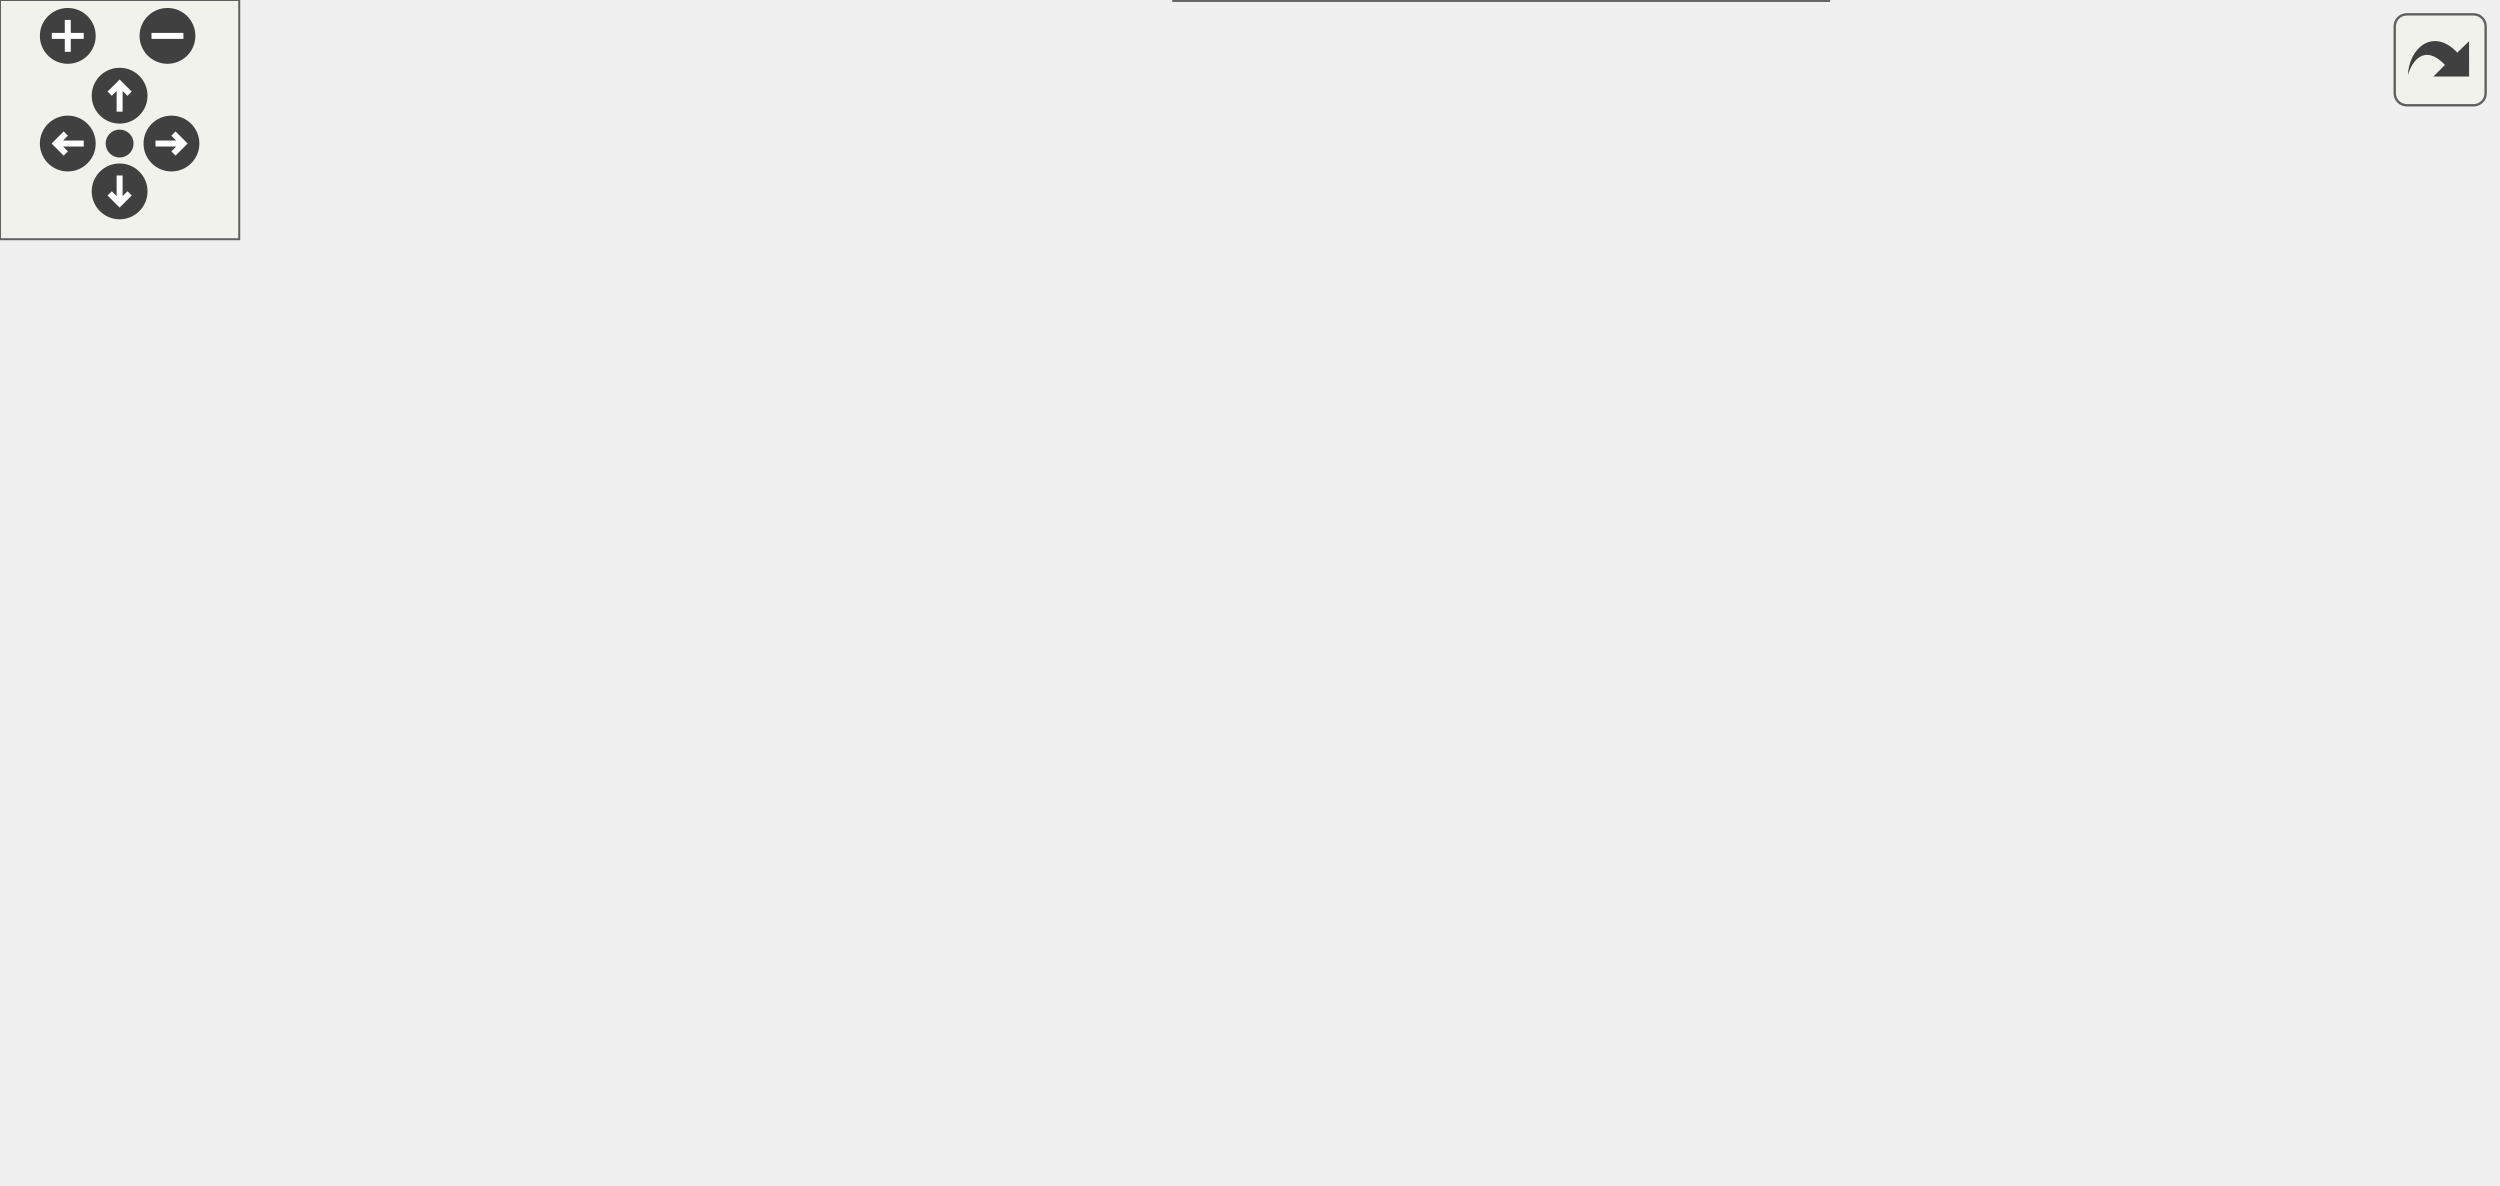
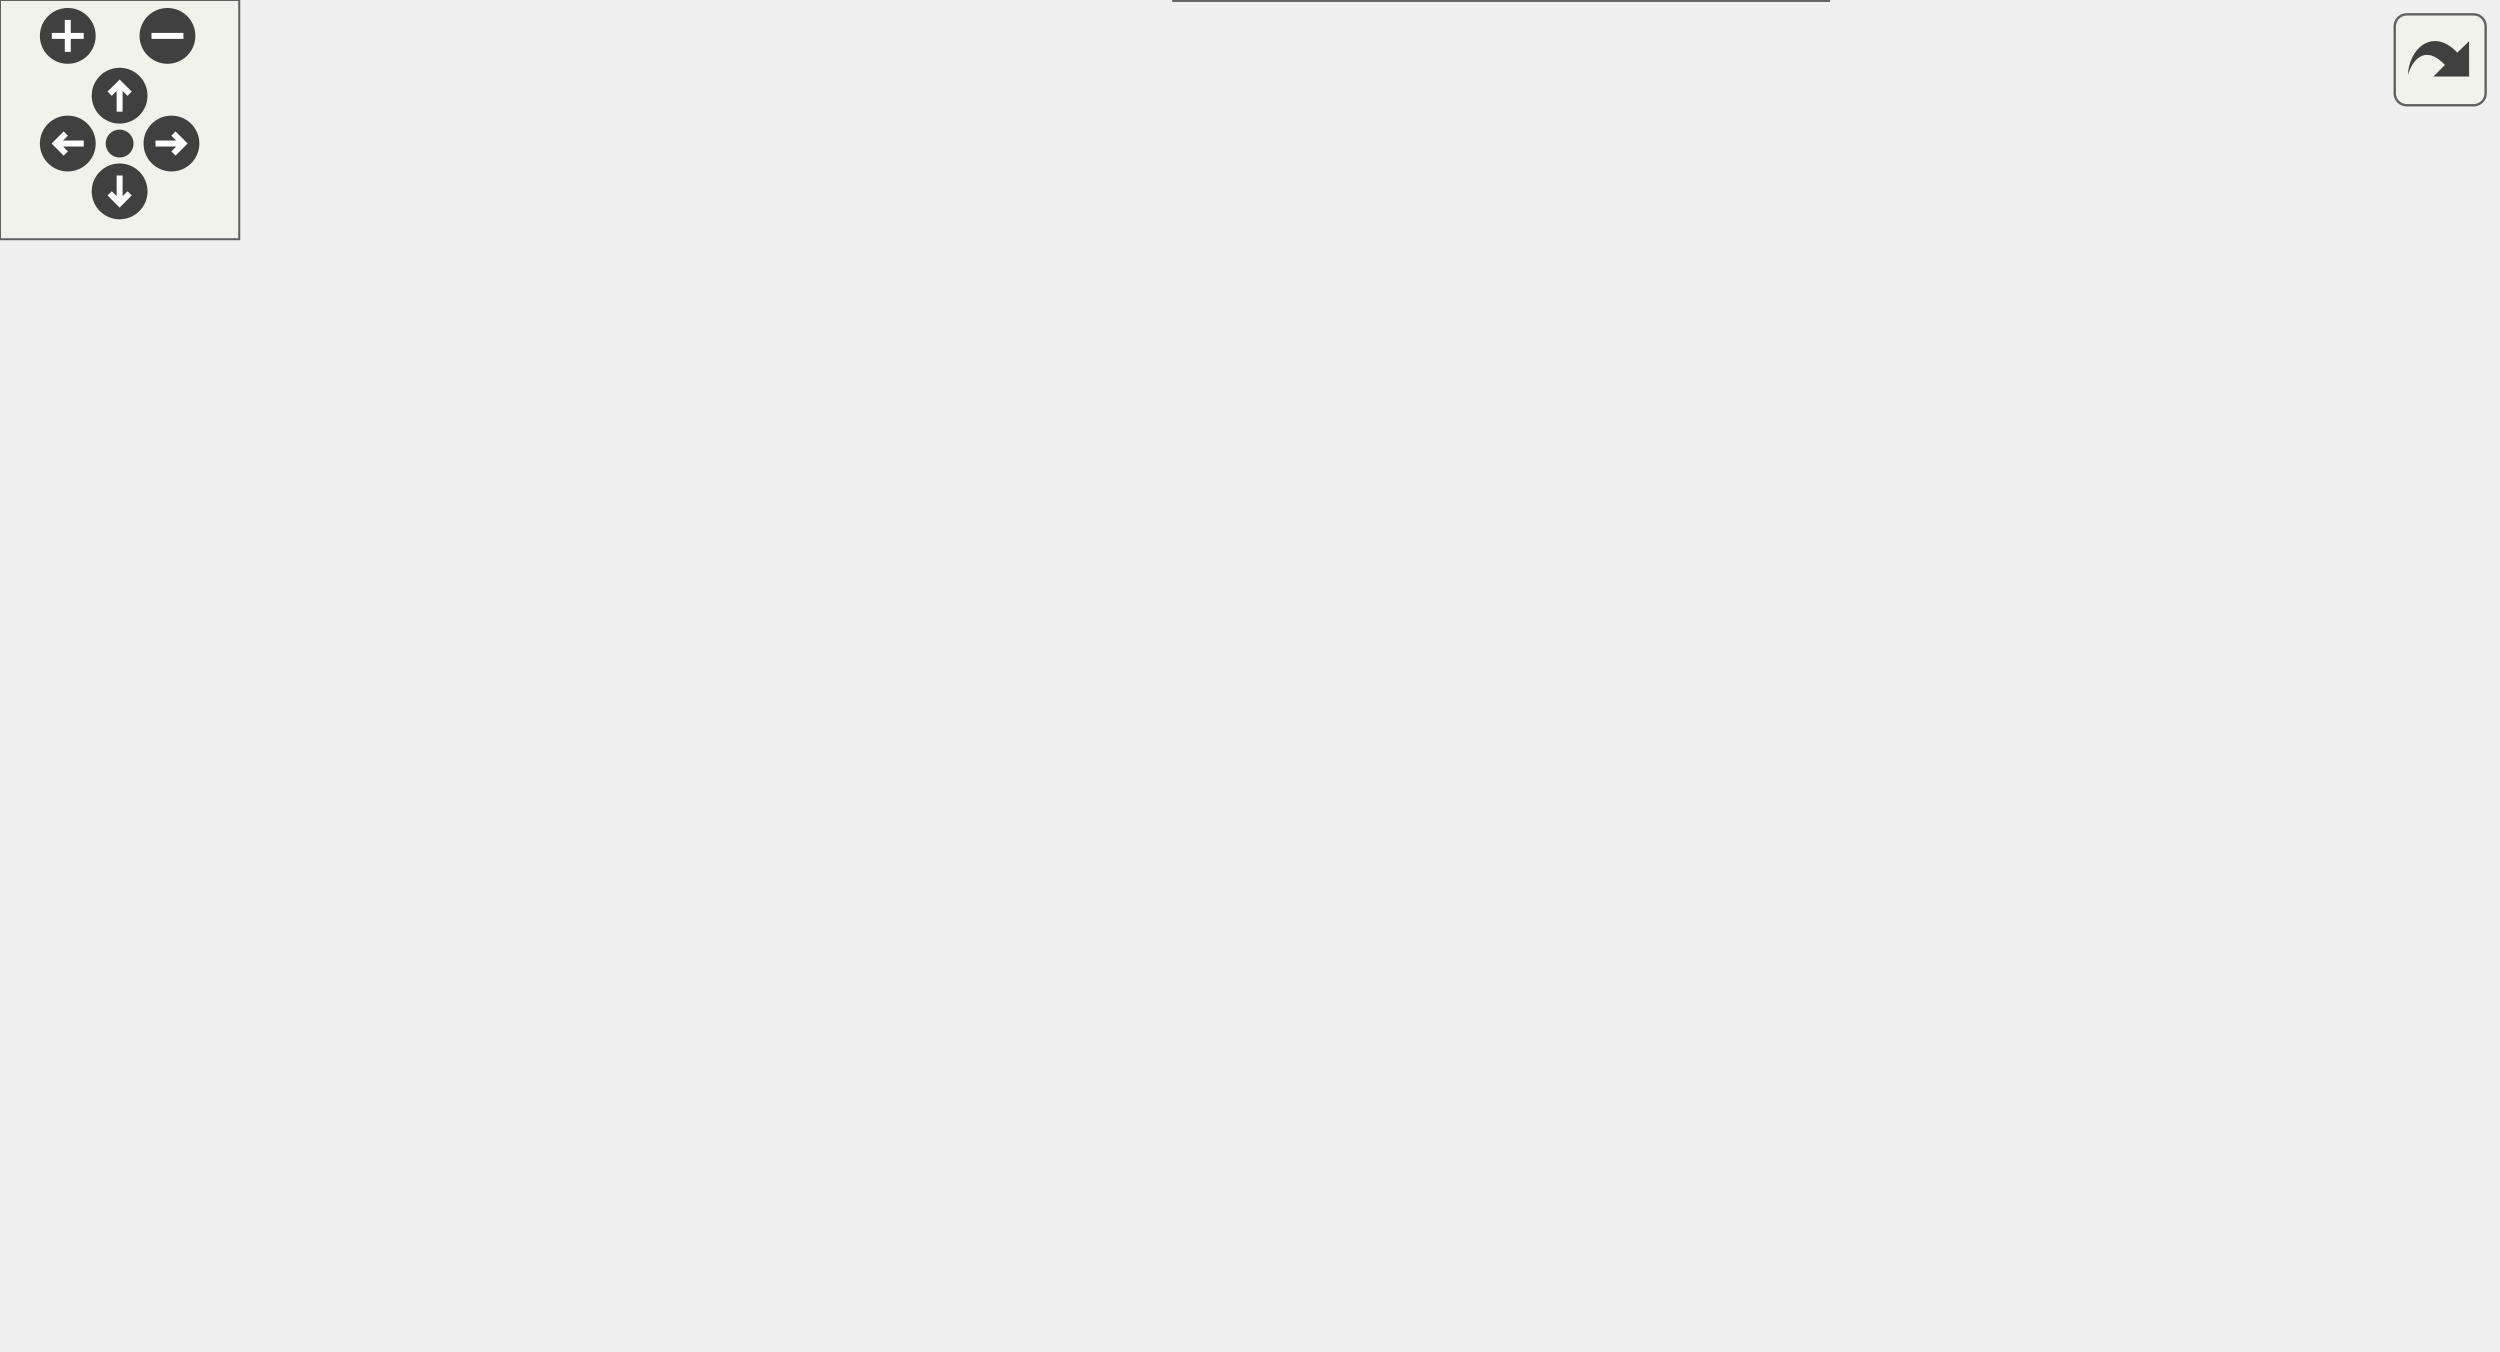
<svg xmlns="http://www.w3.org/2000/svg" xmlns:xlink="http://www.w3.org/1999/xlink" id="main" version="1.1" xml:space="preserve">
  <style type="text/css">
.edge:hover path { stroke: red; }
.edge:hover polygon { stroke: red; fill: red; }
</style>
  <defs>
    <circle id="rim" cx="0" cy="0" r="7" />
    <circle id="rim2" cx="0" cy="0" r="3.5" />
    <g id="zoomPlus">
      <use xlink:href="#rim" fill="#404040">
        <set attributeName="fill" to="#808080" begin="zoomplus.mouseover" end="zoomplus.mouseout" />
      </use>
      <path d="M-4,0h8M0,-4v8" fill="none" stroke="white" stroke-width="1.5" pointer-events="none" />
    </g>
    <g id="zoomMin">
      <use xlink:href="#rim" fill="#404040">
        <set attributeName="fill" to="#808080" begin="zoomminus.mouseover" end="zoomminus.mouseout" />
      </use>
      <path d="M-4,0h8" fill="none" stroke="white" stroke-width="1.5" pointer-events="none" />
    </g>
    <g id="dirArrow">
      <path fill="none" stroke="white" stroke-width="1.5" d="M0,-3.0v7 M-2.5,-0.5L0,-3.0L2.5,-0.5" />
    </g>
    <g id="resetDef">
      <use xlink:href="#rim2" fill="#404040">
        <set attributeName="fill" to="#808080" begin="reset.mouseover" end="reset.mouseout" />
      </use>
    </g>
  </defs>
  <svg id="graph" class="graph">
    <g id="viewport">
      <g id="node1" class="node">
        <g id="a_node1">
          <a xlink:title="Base class for implementing fitting algorithms.">
-             <polygon fill="#999999" stroke="#666666" points="626,-124 560,-124 560,-105 626,-105 626,-124" />
-             <text text-anchor="middle" x="593" y="-112" font-family="Helvetica,sans-Serif" font-size="10.00">FitterBase</text>
+             <polygon fill="#999999" stroke="#666666" points="626,-147 560,-147 560,-128 626,-128 626,-147" />
+             <text text-anchor="middle" x="593" y="-135" font-family="Helvetica,sans-Serif" font-size="10.00">FitterBase</text>
          </a>
        </g>
      </g>
      <g id="node2" class="node">
        <g id="a_node2">
          <a xlink:href="classmanager.html" target="_top" xlink:title="The manager class is responsible for managing configurations and settings.">
-             <polygon fill="white" stroke="#666666" points="406.5,-231 346.5,-231 346.5,-212 406.5,-212 406.5,-231" />
-             <text text-anchor="middle" x="376.5" y="-219" font-family="Helvetica,sans-Serif" font-size="10.00">manager</text>
+             <polygon fill="white" stroke="#666666" points="406.5,-227 346.5,-227 346.5,-208 406.5,-208 406.5,-227" />
+             <text text-anchor="middle" x="376.5" y="-215" font-family="Helvetica,sans-Serif" font-size="10.00">manager</text>
          </a>
        </g>
      </g>
      <g id="edge1" class="edge">
-         <path fill="none" stroke="#9a32cd" stroke-dasharray="5,2" d="M417.13,-220.78C452.54,-218.39 504.48,-210.42 542,-185.5 565.36,-169.98 581.17,-139.53 588.07,-124.04" />
-         <polygon fill="#9a32cd" stroke="#9a32cd" points="416.5,-217.31 406.7,-221.35 416.88,-224.3 416.5,-217.31" />
-         <text text-anchor="middle" x="510.5" y="-212.5" font-family="Helvetica,sans-Serif" font-size="10.00"> fitMan</text>
+         <path fill="none" stroke="#9a32cd" stroke-dasharray="5,2" d="M416.75,-216.86C451.48,-214.83 502.62,-208.15 542,-187.5 560.48,-177.81 576.47,-158.94 585.12,-147.36" />
+         <polygon fill="#9a32cd" stroke="#9a32cd" points="416.35,-213.38 406.53,-217.35 416.69,-220.37 416.35,-213.38" />
+         <text text-anchor="middle" x="510.5" y="-210.5" font-family="Helvetica,sans-Serif" font-size="10.00"> fitMan</text>
      </g>
      <g id="node3" class="node">
        <g id="a_node3">
          <a xlink:title=" ">
-             <polygon fill="white" stroke="#666666" points="206,-231 141,-231 141,-212 206,-212 206,-231" />
-             <text text-anchor="middle" x="173.5" y="-219" font-family="Helvetica,sans-Serif" font-size="10.00">std::string</text>
+             <polygon fill="white" stroke="#666666" points="206,-250 141,-250 141,-231 206,-231 206,-250" />
+             <text text-anchor="middle" x="173.5" y="-238" font-family="Helvetica,sans-Serif" font-size="10.00">std::string</text>
          </a>
        </g>
      </g>
+       <g id="edge9" class="edge">
+         <path fill="none" stroke="#9a32cd" stroke-dasharray="5,2" d="M215.76,-251.4C288.77,-268.12 442.4,-291.39 542,-222.5 569.04,-203.8 583.64,-165.34 589.26,-147.28" />
+         <polygon fill="#9a32cd" stroke="#9a32cd" points="216.55,-247.99 206.01,-249.1 214.94,-254.81 216.55,-247.99" />
+         <text text-anchor="middle" x="376.5" y="-271.5" font-family="Helvetica,sans-Serif" font-size="10.00"> AlgorithmName</text>
+       </g>
      <g id="edge2" class="edge">
-         <path fill="none" stroke="#9a32cd" stroke-dasharray="5,2" d="M216.82,-221.5C255.72,-221.5 312.37,-221.5 346.41,-221.5" />
-         <polygon fill="#9a32cd" stroke="#9a32cd" points="216.35,-218 206.35,-221.5 216.35,-225 216.35,-218" />
-         <text text-anchor="middle" x="249" y="-224.5" font-family="Helvetica,sans-Serif" font-size="10.00"> FileName</text>
+         <path fill="none" stroke="#9a32cd" stroke-dasharray="5,2" d="M216.32,-235.71C255.24,-231.26 312.23,-224.74 346.41,-220.83" />
+         <polygon fill="#9a32cd" stroke="#9a32cd" points="215.89,-232.24 206.35,-236.86 216.68,-239.2 215.89,-232.24" />
+         <text text-anchor="middle" x="249" y="-236.5" font-family="Helvetica,sans-Serif" font-size="10.00"> FileName</text>
      </g>
      <g id="node4" class="node">
        <g id="a_node4">
          <a xlink:title=" ">
-             <polygon fill="white" stroke="#666666" points="104,-236.5 0,-236.5 0,-206.5 104,-206.5 104,-236.5" />
-             <text text-anchor="start" x="8" y="-224.5" font-family="Helvetica,sans-Serif" font-size="10.00">std::basic_string&lt;</text>
-             <text text-anchor="middle" x="52" y="-213.5" font-family="Helvetica,sans-Serif" font-size="10.00"> Char &gt;</text>
+             <polygon fill="white" stroke="#666666" points="104,-255.5 0,-255.5 0,-225.5 104,-225.5 104,-255.5" />
+             <text text-anchor="start" x="8" y="-243.5" font-family="Helvetica,sans-Serif" font-size="10.00">std::basic_string&lt;</text>
+             <text text-anchor="middle" x="52" y="-232.5" font-family="Helvetica,sans-Serif" font-size="10.00"> Char &gt;</text>
          </a>
        </g>
      </g>
      <g id="edge3" class="edge">
-         <path fill="none" stroke="#63b8ff" d="M114.1,-221.5C123.41,-221.5 132.68,-221.5 141,-221.5" />
-         <polygon fill="#63b8ff" stroke="#63b8ff" points="114.03,-218 104.03,-221.5 114.03,-225 114.03,-218" />
+         <path fill="none" stroke="#63b8ff" d="M114.1,-240.5C123.41,-240.5 132.68,-240.5 141,-240.5" />
+         <polygon fill="#63b8ff" stroke="#63b8ff" points="114.03,-237 104.03,-240.5 114.03,-244 114.03,-237" />
      </g>
      <g id="node5" class="node">
        <g id="a_node5">
          <a xlink:title=" ">
            <polygon fill="white" stroke="#666666" points="438.5,-190 314.5,-190 314.5,-171 438.5,-171 438.5,-190" />
            <text text-anchor="middle" x="376.5" y="-178" font-family="Helvetica,sans-Serif" font-size="10.00">std::vector&lt; double &gt;</text>
          </a>
        </g>
      </g>
      <g id="edge4" class="edge">
-         <path fill="none" stroke="#9a32cd" stroke-dasharray="5,2" d="M441.34,-168.96C472.3,-162.36 509.69,-152.91 542,-140.5 553.69,-136.01 566.19,-129.51 575.77,-124.13" />
-         <polygon fill="#9a32cd" stroke="#9a32cd" points="440.6,-165.53 431.52,-171 442.03,-172.39 440.6,-165.53" />
-         <text text-anchor="middle" x="510.5" y="-173.5" font-family="Helvetica,sans-Serif" font-size="10.00"> sample_llh</text>
-         <text text-anchor="middle" x="510.5" y="-162.5" font-family="Helvetica,sans-Serif" font-size="10.00">syst_llh</text>
+         <path fill="none" stroke="#9a32cd" stroke-dasharray="5,2" d="M445.43,-169.28C475.17,-164.06 510.42,-157.48 542,-150.5 547.78,-149.22 553.9,-147.74 559.81,-146.24" />
+         <polygon fill="#9a32cd" stroke="#9a32cd" points="444.82,-165.83 435.57,-170.99 446.02,-172.72 444.82,-165.83" />
+         <text text-anchor="middle" x="510.5" y="-175.5" font-family="Helvetica,sans-Serif" font-size="10.00"> sample_llh</text>
+         <text text-anchor="middle" x="510.5" y="-164.5" font-family="Helvetica,sans-Serif" font-size="10.00">syst_llh</text>
      </g>
      <g id="node6" class="node">
        <g id="a_node6">
          <a xlink:title=" ">
            <polygon fill="white" stroke="#666666" points="454,-152.5 299,-152.5 299,-122.5 454,-122.5 454,-152.5" />
            <text text-anchor="start" x="307" y="-140.5" font-family="Helvetica,sans-Serif" font-size="10.00">std::vector&lt; SampleHandler</text>
            <text text-anchor="middle" x="376.5" y="-129.5" font-family="Helvetica,sans-Serif" font-size="10.00">Base * &gt;</text>
          </a>
        </g>
      </g>
      <g id="edge5" class="edge">
-         <path fill="none" stroke="#9a32cd" stroke-dasharray="5,2" d="M464.37,-128.19C498.02,-124.58 534.46,-120.67 559.75,-117.96" />
-         <polygon fill="#9a32cd" stroke="#9a32cd" points="463.6,-124.75 454.03,-129.29 464.35,-131.71 463.6,-124.75" />
-         <text text-anchor="middle" x="510.5" y="-128.5" font-family="Helvetica,sans-Serif" font-size="10.00"> samples</text>
+         <path fill="none" stroke="#9a32cd" stroke-dasharray="5,2" d="M464.37,-137.5C498.02,-137.5 534.46,-137.5 559.75,-137.5" />
+         <polygon fill="#9a32cd" stroke="#9a32cd" points="464.03,-134 454.03,-137.5 464.03,-141 464.03,-134" />
+         <text text-anchor="middle" x="510.5" y="-140.5" font-family="Helvetica,sans-Serif" font-size="10.00"> samples</text>
      </g>
      <g id="node7" class="node">
        <g id="a_node7">
          <a xlink:title=" ">
            <polygon fill="white" stroke="#666666" points="460.5,-104.5 292.5,-104.5 292.5,-74.5 460.5,-74.5 460.5,-104.5" />
            <text text-anchor="start" x="300.5" y="-92.5" font-family="Helvetica,sans-Serif" font-size="10.00">std::vector&lt; ParameterHandler</text>
            <text text-anchor="middle" x="376.5" y="-81.5" font-family="Helvetica,sans-Serif" font-size="10.00">Base * &gt;</text>
          </a>
        </g>
      </g>
      <g id="edge6" class="edge">
-         <path fill="none" stroke="#9a32cd" stroke-dasharray="5,2" d="M470.78,-96.27C494.1,-98.43 519.01,-101.16 542,-104.5 547.78,-105.34 553.91,-106.41 559.81,-107.54" />
-         <polygon fill="#9a32cd" stroke="#9a32cd" points="470.82,-92.76 460.54,-95.34 470.19,-99.73 470.82,-92.76" />
-         <text text-anchor="middle" x="510.5" y="-107.5" font-family="Helvetica,sans-Serif" font-size="10.00"> systematics</text>
+         <path fill="none" stroke="#9a32cd" stroke-dasharray="5,2" d="M470.22,-106.52C493.74,-111.27 518.88,-116.73 542,-122.5 548.51,-124.12 555.43,-126.06 561.98,-128" />
+         <polygon fill="#9a32cd" stroke="#9a32cd" points="470.75,-103.06 460.26,-104.53 469.38,-109.92 470.75,-103.06" />
+         <text text-anchor="middle" x="510.5" y="-125.5" font-family="Helvetica,sans-Serif" font-size="10.00"> systematics</text>
      </g>
      <g id="node8" class="node">
        <g id="a_node8">
          <a xlink:title=" ">
            <polygon fill="white" stroke="#666666" points="461,-56 292,-56 292,-37 461,-37 461,-56" />
            <text text-anchor="middle" x="376.5" y="-44" font-family="Helvetica,sans-Serif" font-size="10.00">std::unique_ptr&lt; TStopwatch &gt;</text>
          </a>
        </g>
      </g>
      <g id="edge7" class="edge">
-         <path fill="none" stroke="#9a32cd" stroke-dasharray="5,2" d="M471.44,-50.77C495.25,-54.37 520.23,-60.43 542,-70.5 559.42,-78.56 575.27,-94.67 584.27,-105" />
-         <polygon fill="#9a32cd" stroke="#9a32cd" points="471.71,-47.28 461.33,-49.38 470.75,-54.21 471.71,-47.28" />
-         <text text-anchor="middle" x="510.5" y="-84.5" font-family="Helvetica,sans-Serif" font-size="10.00"> clock</text>
-         <text text-anchor="middle" x="510.5" y="-73.5" font-family="Helvetica,sans-Serif" font-size="10.00">stepClock</text>
+         <path fill="none" stroke="#9a32cd" stroke-dasharray="5,2" d="M471.06,-55.85C495.3,-61.04 520.58,-69.07 542,-81.5 561.84,-93.01 578.03,-115.16 586.22,-127.88" />
+         <polygon fill="#9a32cd" stroke="#9a32cd" points="471.61,-52.39 461.12,-53.86 470.24,-59.25 471.61,-52.39" />
+         <text text-anchor="middle" x="510.5" y="-95.5" font-family="Helvetica,sans-Serif" font-size="10.00"> clock</text>
+         <text text-anchor="middle" x="510.5" y="-84.5" font-family="Helvetica,sans-Serif" font-size="10.00">stepClock</text>
      </g>
      <g id="node9" class="node">
        <g id="a_node9">
          <a xlink:title=" ">
            <polygon fill="white" stroke="#666666" points="458.5,-19 294.5,-19 294.5,0 458.5,0 458.5,-19" />
            <text text-anchor="middle" x="376.5" y="-7" font-family="Helvetica,sans-Serif" font-size="10.00">std::unique_ptr&lt; TRandom3 &gt;</text>
          </a>
        </g>
      </g>
      <g id="edge8" class="edge">
-         <path fill="none" stroke="#9a32cd" stroke-dasharray="5,2" d="M468.56,-10.89C493.94,-14.74 520.44,-22.32 542,-36.5 567.53,-53.29 582.71,-88.12 588.84,-104.97" />
-         <polygon fill="#9a32cd" stroke="#9a32cd" points="468.91,-7.4 458.53,-9.54 467.98,-14.34 468.91,-7.4" />
-         <text text-anchor="middle" x="510.5" y="-39.5" font-family="Helvetica,sans-Serif" font-size="10.00"> random</text>
+         <path fill="none" stroke="#9a32cd" stroke-dasharray="5,2" d="M468.78,-13.32C494.41,-18.05 521,-26.79 542,-42.5 571.25,-64.38 585.02,-108.44 589.87,-127.9" />
+         <polygon fill="#9a32cd" stroke="#9a32cd" points="469.07,-9.82 458.64,-11.64 467.93,-16.73 469.07,-9.82" />
+         <text text-anchor="middle" x="510.5" y="-45.5" font-family="Helvetica,sans-Serif" font-size="10.00"> random</text>
      </g>
    </g>
  </svg>
  <g id="navigator" transform="translate(0 0)" fill="#404254">
    <rect fill="#f2f5e9" fill-opacity="0.5" stroke="#606060" stroke-width=".5" x="0" y="0" width="60" height="60" />
    <use id="zoomplus" xlink:href="#zoomPlus" x="17" y="9" />
    <use id="zoomminus" xlink:href="#zoomMin" x="42" y="9" />
    <use id="reset" xlink:href="#resetDef" x="30" y="36" />
    <g id="arrowUp" xlink:href="#dirArrow" transform="translate(30 24)">
      <use xlink:href="#rim" fill="#404040">
        <set attributeName="fill" to="#808080" begin="arrowUp.mouseover" end="arrowUp.mouseout" />
      </use>
      <path fill="none" stroke="white" stroke-width="1.5" d="M0,-3.0v7 M-2.5,-0.5L0,-3.0L2.5,-0.5" />
    </g>
    <g id="arrowRight" xlink:href="#dirArrow" transform="rotate(90) translate(36 -43)">
      <use xlink:href="#rim" fill="#404040">
        <set attributeName="fill" to="#808080" begin="arrowRight.mouseover" end="arrowRight.mouseout" />
      </use>
      <path fill="none" stroke="white" stroke-width="1.5" d="M0,-3.0v7 M-2.5,-0.5L0,-3.0L2.5,-0.5" />
    </g>
    <g id="arrowDown" xlink:href="#dirArrow" transform="rotate(180) translate(-30 -48)">
      <use xlink:href="#rim" fill="#404040">
        <set attributeName="fill" to="#808080" begin="arrowDown.mouseover" end="arrowDown.mouseout" />
      </use>
      <path fill="none" stroke="white" stroke-width="1.5" d="M0,-3.0v7 M-2.5,-0.5L0,-3.0L2.5,-0.5" />
    </g>
    <g id="arrowLeft" xlink:href="#dirArrow" transform="rotate(270) translate(-36 17)">
      <use xlink:href="#rim" fill="#404040">
        <set attributeName="fill" to="#808080" begin="arrowLeft.mouseover" end="arrowLeft.mouseout" />
      </use>
      <path fill="none" stroke="white" stroke-width="1.5" d="M0,-3.0v7 M-2.5,-0.5L0,-3.0L2.5,-0.5" />
    </g>
  </g>
  <svg viewBox="0 0 15 15" width="100%" height="30px" preserveAspectRatio="xMaxYMin meet">
    <g id="arrow_out" transform="scale(0.3 0.3)">
      <a xlink:href="classFitterBase__coll__graph_org.svg" target="_base">
        <rect id="button" ry="5" rx="5" y="6" x="6" height="38" width="38" fill="#f2f5e9" fill-opacity="0.5" stroke="#606060" stroke-width="1.0" />
        <path id="arrow" d="M 11.5,31.437 C 11.94,20.098 22.043,11.323 32.159,21.979 L 37.069,17.246 C 37.069,17.246 37.088,32 37.088,32 L 22.16,31.978 C 22.16,31.978 26.998,27.14 26.998,27.14 C 18.529,18.264 13.292,25.23 11.5,31.437 z" style="fill:#404040;" />
      </a>
    </g>
  </svg>
</svg>
